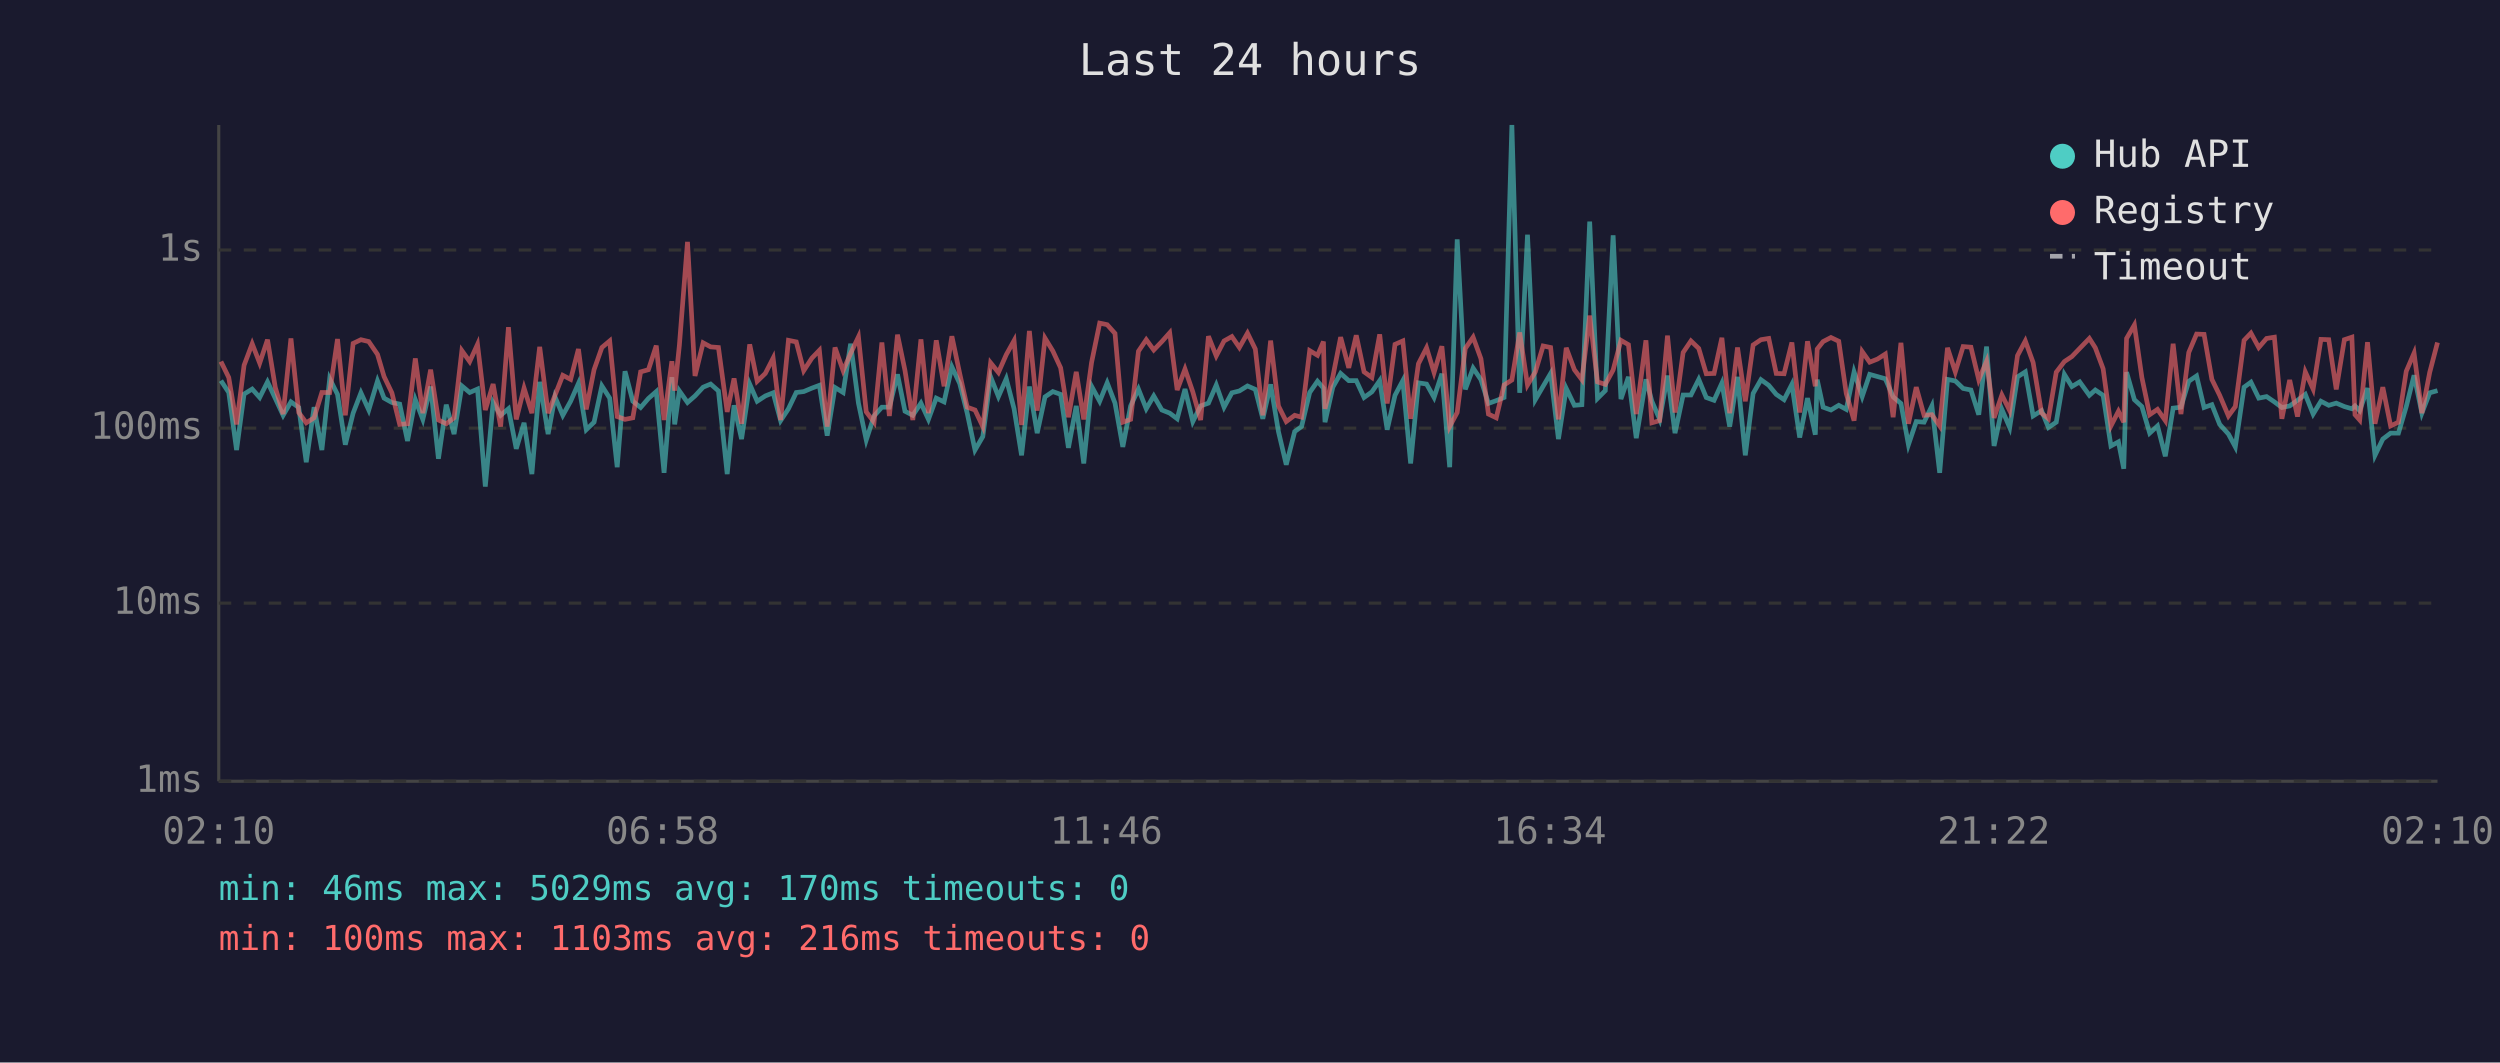
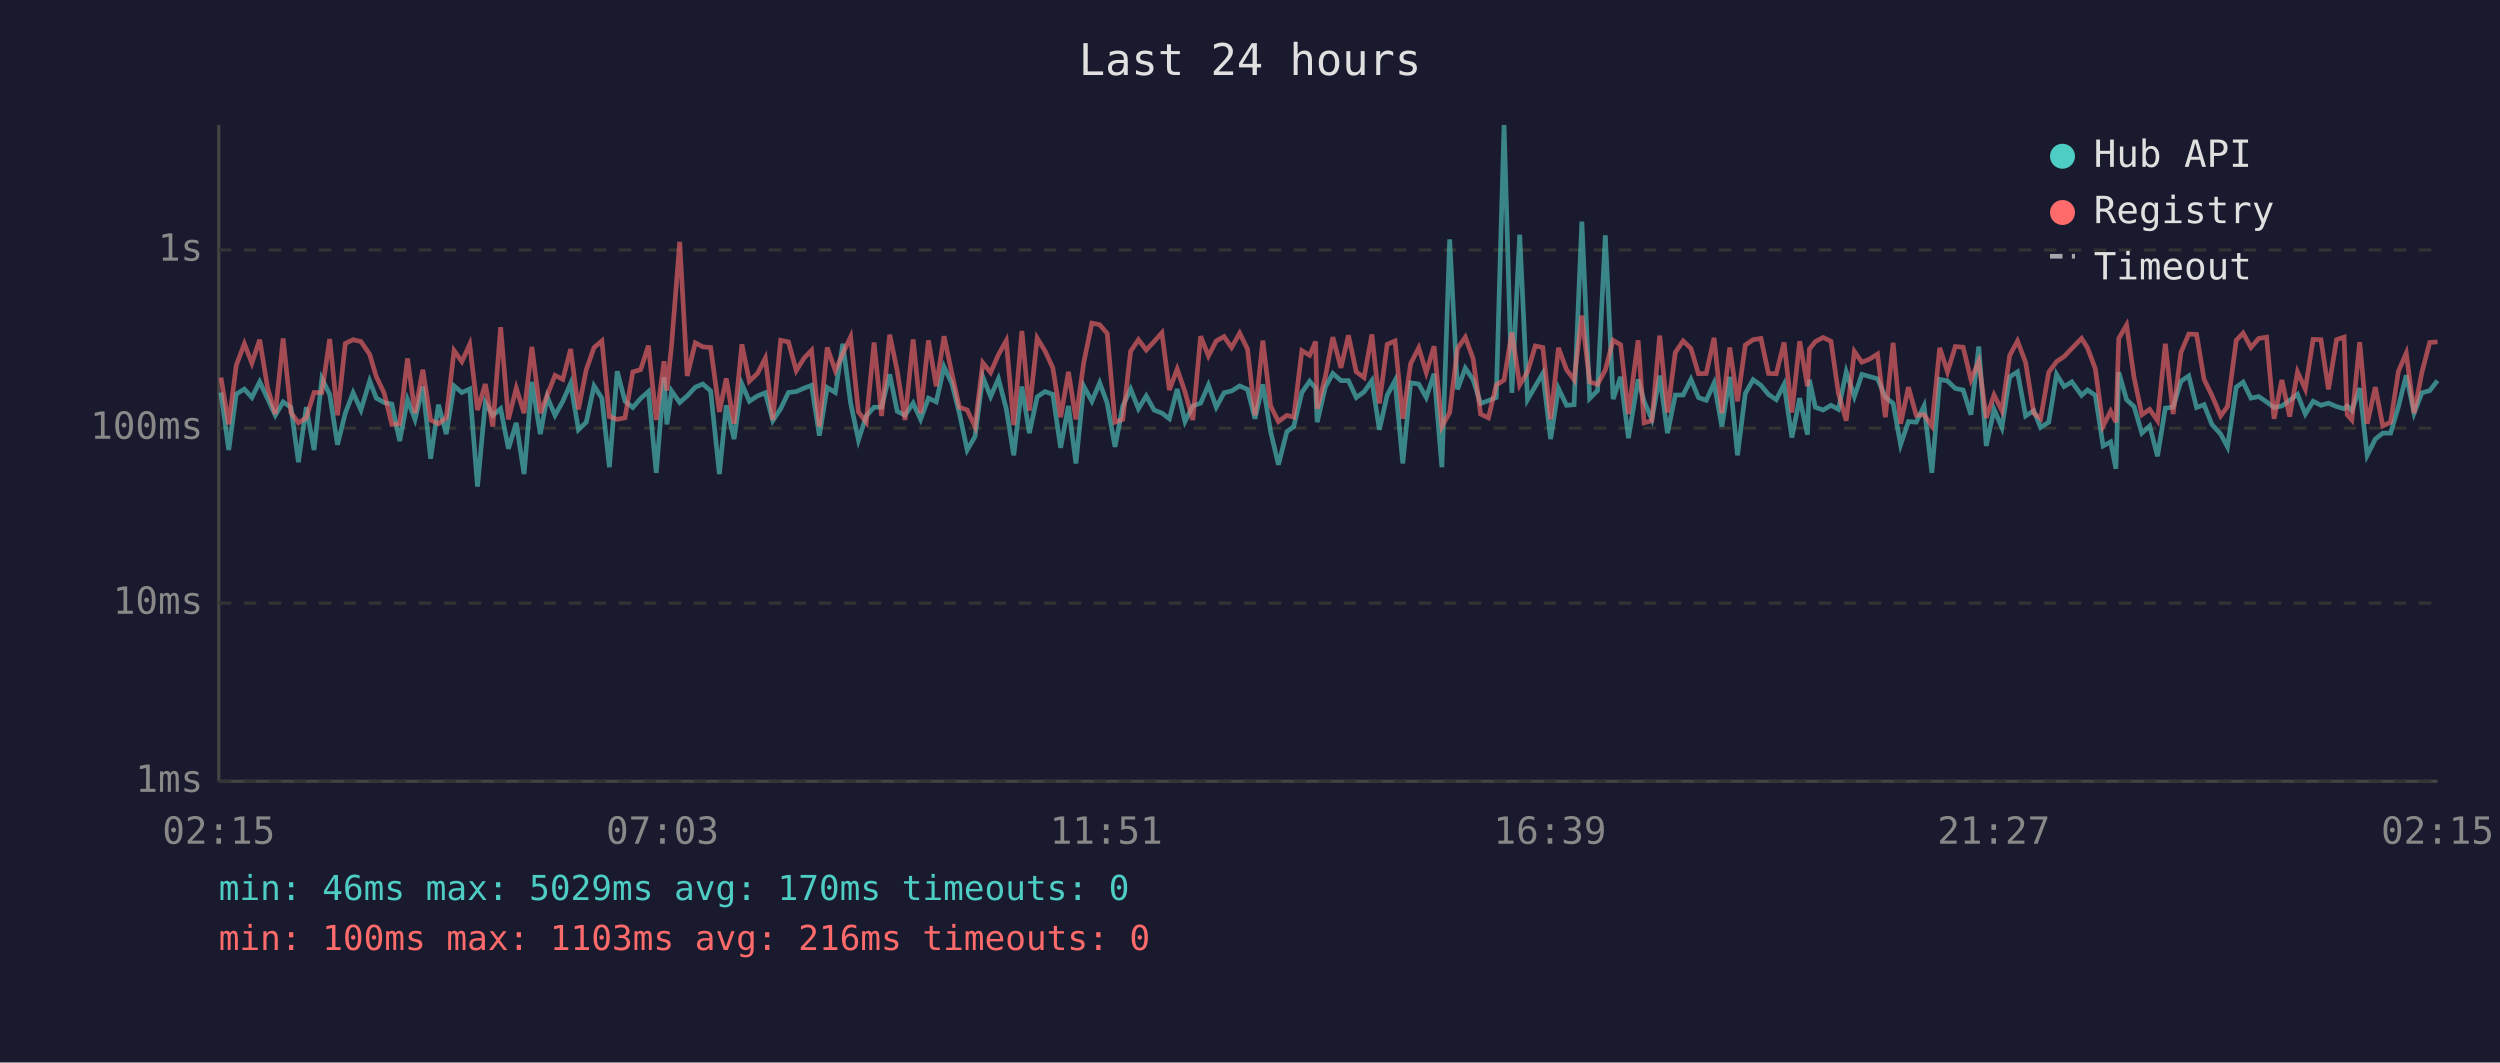
<svg xmlns="http://www.w3.org/2000/svg" viewBox="0 0 800 340" font-family="monospace" font-size="12">
  <rect width="800" height="340" fill="#1a1a2e" />
  <text x="400" y="24" fill="#e0e0e0" font-size="14" text-anchor="middle">Last 24 hours</text>
  <line x1="70" y1="40" x2="70" y2="250" stroke="#444" stroke-width="1" />
  <line x1="70" y1="250" x2="780" y2="250" stroke="#444" stroke-width="1" />
  <line x1="70" y1="250" x2="780" y2="250" stroke="#333" stroke-width="1" stroke-dasharray="4" />
  <text x="65" y="250" fill="#888" text-anchor="end" dominant-baseline="middle">1ms</text>
  <line x1="70" y1="193" x2="780" y2="193" stroke="#333" stroke-width="1" stroke-dasharray="4" />
  <text x="65" y="193" fill="#888" text-anchor="end" dominant-baseline="middle">10ms</text>
  <line x1="70" y1="137" x2="780" y2="137" stroke="#333" stroke-width="1" stroke-dasharray="4" />
  <text x="65" y="137" fill="#888" text-anchor="end" dominant-baseline="middle">100ms</text>
  <line x1="70" y1="80" x2="780" y2="80" stroke="#333" stroke-width="1" stroke-dasharray="4" />
  <text x="65" y="80" fill="#888" text-anchor="end" dominant-baseline="middle">1s</text>
-   <text x="70" y="270" fill="#888" text-anchor="middle">02:10</text>
-   <text x="212" y="270" fill="#888" text-anchor="middle">06:58</text>
-   <text x="354" y="270" fill="#888" text-anchor="middle">11:46</text>
-   <text x="496" y="270" fill="#888" text-anchor="middle">16:34</text>
-   <text x="638" y="270" fill="#888" text-anchor="middle">21:22</text>
-   <text x="780" y="270" fill="#888" text-anchor="middle">02:10</text>
-   <polyline points="70.7,121.8 73.2,125.6 75.7,144.0 78.1,126.1 80.7,124.5 83.1,127.2 85.6,122.2 88.1,127.5 90.6,132.9 93.1,128.6 95.6,130.4 98.0,147.9 100.5,130.3 103.0,144.0 105.5,121.2 108.0,126.2 110.5,142.3 113.0,132.2 115.5,125.7 118.0,131.2 120.8,121.9 122.9,127.4 125.4,128.8 127.9,129.3 130.4,141.1 132.9,127.9 135.3,134.2 137.8,123.7 140.3,146.8 142.8,129.5 145.3,138.9 147.8,123.5 150.3,125.6 152.8,124.5 155.3,155.7 157.8,128.8 160.2,132.9 162.7,130.8 165.2,143.6 167.7,135.3 170.2,151.7 172.7,122.2 175.4,138.9 177.6,127.0 180.1,132.9 182.6,128.4 185.1,122.7 187.6,137.5 190.1,135.1 192.6,123.5 195.1,127.4 197.5,149.5 200.0,118.8 202.5,128.4 205.0,130.4 207.5,127.5 210.0,125.3 212.5,151.3 215.0,120.7 215.9,135.8 217.4,125.1 220.0,128.8 222.4,126.7 225.0,123.9 227.4,122.9 229.9,125.1 232.7,151.7 234.9,129.7 237.3,140.5 239.9,122.9 242.3,128.4 244.9,126.7 247.4,125.7 249.8,134.6 252.3,130.8 254.8,125.6 257.2,125.3 259.8,124.2 262.2,123.3 264.7,139.4 267.2,124.0 269.8,125.6 272.2,110.0 274.7,129.0 277.2,140.8 279.7,133.1 282.2,130.3 284.6,130.3 287.2,119.8 289.6,131.6 292.1,132.9 294.7,129.0 297.1,134.2 299.6,127.4 302.1,128.6 304.6,117.4 307.1,122.7 309.5,132.2 312.0,144.0 314.5,139.7 317.0,120.6 319.5,126.9 322.0,121.2 324.5,130.8 326.9,145.7 329.4,123.7 331.9,138.6 334.4,127.0 336.9,125.3 339.4,126.2 341.9,143.3 344.4,129.9 346.8,148.3 349.3,123.6 351.9,128.4 354.3,122.5 356.8,129.0 359.3,143.0 361.8,129.9 364.3,124.5 366.8,130.8 369.2,126.7 371.8,131.2 374.3,132.2 376.7,134.0 379.2,124.5 381.7,134.9 384.2,129.9 386.7,129.0 389.2,123.2 391.7,130.3 394.2,125.7 396.6,125.1 399.2,123.5 401.7,124.6 404.1,134.0 406.6,123.0 409.1,138.1 411.6,148.7 414.3,138.1 416.5,136.5 419.1,125.6 421.6,122.0 423.5,124.2 424.0,135.1 426.5,123.9 429.0,119.5 431.6,121.8 434.0,121.8 436.5,127.2 439.0,125.4 441.5,121.8 443.9,137.5 446.4,126.5 448.9,121.8 451.4,148.3 453.9,122.5 456.5,122.9 458.9,127.2 461.4,119.6 463.9,149.5 466.3,76.6 468.9,124.6 471.4,117.8 473.9,121.5 476.3,129.1 478.8,128.2 481.3,127.2 483.8,40.0 486.3,125.7 488.8,75.1 491.3,127.9 493.8,123.6 496.2,119.5 498.7,140.5 501.2,124.3 503.8,129.7 506.2,129.5 508.7,70.9 511.2,127.5 513.7,125.0 516.2,75.3 518.7,127.7 521.1,120.6 523.6,140.2 526.7,121.4 528.6,128.4 531.1,134.2 533.6,120.2 536.0,138.6 538.6,126.4 541.1,126.4 543.6,121.4 546.0,127.2 548.5,128.1 551.0,122.6 553.5,136.5 556.0,120.6 558.5,145.7 561.0,125.9 563.5,121.5 566.0,123.3 568.4,126.2 570.9,127.9 573.4,123.0 575.9,140.0 578.4,127.4 580.9,139.1 581.5,121.5 583.4,130.3 585.9,131.2 588.4,129.7 590.8,131.0 593.3,119.0 595.9,126.9 598.3,119.8 600.8,120.5 603.3,121.2 605.8,127.0 608.3,129.1 610.7,142.3 613.2,134.9 615.7,135.1 618.2,129.9 620.7,151.3 623.2,121.4 625.7,121.9 628.2,124.3 630.7,124.8 633.2,132.7 635.7,110.9 638.1,142.7 640.6,131.0 643.1,136.8 645.6,120.6 648.1,119.0 650.6,133.1 653.3,131.4 655.5,136.8 658.0,135.1 660.6,119.8 663.0,123.7 665.5,122.2 668.6,126.5 670.5,124.8 673.0,126.5 675.5,142.7 677.9,141.4 679.6,150.0 680.5,119.1 683.0,127.9 685.4,130.1 687.9,138.6 690.4,136.3 692.9,146.0 695.4,130.6 697.9,130.3 700.4,122.0 702.9,120.3 705.3,130.4 707.8,129.5 710.3,135.8 713.1,138.9 715.3,143.0 718.1,123.9 720.3,122.3 722.8,127.4 725.3,126.9 727.8,128.6 730.2,130.4 732.7,129.9 735.2,128.1 737.7,126.2 740.2,132.5 742.7,128.4 745.2,129.7 747.6,129.0 750.2,130.1 752.6,130.8 753.6,129.9 755.1,131.4 757.6,124.2 760.0,145.7 762.5,140.5 765.0,138.6 767.5,138.6 770.0,130.1 772.5,120.1 775.0,132.2 777.5,125.7 780.0,125.0" fill="none" stroke="#4ecdc4" stroke-width="1.5" opacity="0.6" />
-   <polyline points="70.7,115.7 73.2,120.8 75.7,135.8 78.1,116.9 80.7,110.0 83.1,116.2 85.6,108.7 88.1,124.0 90.6,132.5 93.1,108.3 95.6,132.0 98.0,135.3 100.5,133.7 103.0,125.6 105.5,125.6 108.0,108.5 110.5,132.9 113.0,109.9 115.5,108.7 118.0,109.3 120.8,113.4 122.9,120.5 125.4,125.7 127.9,135.8 130.4,135.6 132.9,114.7 135.3,132.2 137.8,118.3 140.3,134.4 142.8,135.6 145.3,133.7 147.8,112.2 150.3,115.7 152.8,110.2 155.3,131.2 157.8,122.9 160.2,136.5 162.7,104.7 165.2,134.2 167.7,124.2 170.2,132.2 172.7,111.0 175.4,132.2 177.6,126.5 180.1,120.1 182.6,121.4 185.1,111.7 187.6,131.0 190.1,118.3 192.6,111.2 195.1,109.1 197.5,133.3 200.0,134.2 202.5,133.7 205.0,119.0 207.5,118.3 210.0,110.6 212.5,134.4 215.0,115.6 215.9,125.0 217.4,110.5 220.0,77.4 222.4,120.3 225.0,109.7 227.4,111.0 229.9,111.2 232.7,131.8 234.9,121.1 237.3,135.6 239.9,110.2 242.3,122.0 244.9,119.5 247.4,114.6 249.8,134.4 252.3,108.9 254.8,109.4 257.2,118.6 259.8,114.6 262.2,112.1 264.7,136.5 267.2,111.2 269.8,118.6 272.2,113.1 274.7,107.8 277.2,131.8 279.7,135.1 282.2,109.6 284.6,133.1 287.2,107.1 289.6,118.6 292.1,134.4 294.7,108.6 297.1,132.2 299.6,108.9 302.1,123.6 304.6,107.6 307.1,119.5 309.5,130.3 312.0,131.2 314.5,136.5 317.0,116.1 319.5,119.2 322.0,113.5 324.5,109.0 326.9,136.0 329.4,105.9 331.9,131.4 334.4,108.2 336.9,112.3 339.4,117.7 341.9,133.5 344.4,119.0 346.8,134.2 349.3,116.0 351.9,103.4 354.3,103.9 356.8,106.7 359.3,135.1 361.8,134.2 364.3,112.4 366.8,108.7 369.2,112.0 371.8,109.3 374.3,106.5 376.7,124.8 379.2,118.1 381.7,125.4 384.2,134.4 386.7,107.6 389.2,113.9 391.7,109.1 394.2,107.7 396.6,111.2 399.2,106.6 401.7,111.7 404.1,132.9 406.6,109.0 409.1,129.9 411.6,134.9 414.3,132.9 416.5,133.5 419.1,112.2 421.6,113.7 423.5,109.3 424.0,130.8 426.5,120.6 429.0,107.9 431.6,117.7 434.0,107.3 436.5,119.0 439.0,120.8 441.5,107.0 443.9,129.1 446.4,110.2 448.9,109.1 451.4,134.0 453.9,116.4 456.5,111.3 458.9,119.2 461.4,110.8 463.9,136.5 466.3,132.0 468.9,111.5 471.4,107.9 473.9,114.8 476.3,132.5 478.8,133.7 481.3,123.2 483.8,121.6 486.3,106.4 488.8,123.2 491.3,119.0 493.8,110.7 496.2,111.2 498.7,134.2 501.2,111.3 503.8,118.3 506.2,121.5 508.7,101.0 511.2,122.2 513.7,123.0 516.2,118.4 518.7,108.9 521.1,110.3 523.6,132.5 526.7,108.9 528.6,135.3 531.1,134.6 533.6,107.4 536.0,132.0 538.6,112.8 541.1,109.1 543.6,111.5 546.0,119.6 548.5,119.5 551.0,108.1 553.5,132.2 556.0,111.2 558.5,128.4 561.0,110.4 563.5,108.7 566.0,108.3 568.4,119.5 570.9,119.6 573.4,109.6 575.9,132.0 578.4,109.2 580.9,123.6 581.5,111.7 583.4,109.3 585.9,108.0 588.4,109.2 590.8,125.9 593.3,134.6 595.9,112.5 598.3,115.9 600.8,114.9 603.3,113.3 605.8,133.5 608.3,109.7 610.7,135.6 613.2,123.9 615.7,132.9 618.2,132.7 620.7,136.3 623.2,111.3 625.7,119.0 628.2,110.9 630.7,111.1 633.2,121.5 635.7,115.6 638.1,133.7 640.6,126.4 643.1,131.4 645.6,113.8 648.1,109.1 650.6,116.0 653.3,132.2 655.5,134.0 658.0,119.1 660.6,115.7 663.0,114.1 665.5,111.5 668.6,108.3 670.5,111.3 673.0,118.0 675.5,136.3 677.9,131.6 679.6,135.1 680.5,108.3 683.0,104.0 685.4,120.8 687.9,132.7 690.4,131.0 692.9,134.6 695.4,110.0 697.9,132.5 700.4,112.8 702.9,106.9 705.3,107.0 707.8,121.4 710.3,126.5 713.1,133.1 715.3,130.1 718.1,108.9 720.3,106.6 722.8,111.2 725.3,108.3 727.8,107.9 730.2,134.0 732.7,121.6 735.2,133.3 737.7,119.0 740.2,124.5 742.7,108.6 745.2,108.7 747.6,124.6 750.2,108.7 752.6,107.9 753.6,132.7 755.1,134.4 757.6,109.5 760.0,135.6 762.5,123.9 765.0,136.3 767.5,135.1 770.0,118.8 772.5,113.0 775.0,132.2 777.5,119.2 780.0,109.6" fill="none" stroke="#ff6b6b" stroke-width="1.5" opacity="0.6" />
+   <text x="70" y="270" fill="#888" text-anchor="middle">02:15</text>
+   <text x="212" y="270" fill="#888" text-anchor="middle">07:03</text>
+   <text x="354" y="270" fill="#888" text-anchor="middle">11:51</text>
+   <text x="496" y="270" fill="#888" text-anchor="middle">16:39</text>
+   <text x="638" y="270" fill="#888" text-anchor="middle">21:27</text>
+   <text x="780" y="270" fill="#888" text-anchor="middle">02:15</text>
+   <polyline points="70.7,125.6 73.2,144.0 75.6,126.1 78.2,124.5 80.6,127.2 83.1,122.2 85.6,127.5 88.1,132.9 90.6,128.6 93.1,130.4 95.5,147.9 98.0,130.3 100.5,144.0 103.0,121.2 105.5,126.2 108.0,142.3 110.5,132.2 113.0,125.7 115.5,131.2 118.3,121.9 120.4,127.4 122.9,128.8 125.4,129.3 127.9,141.1 130.4,127.9 132.8,134.2 135.3,123.7 137.8,146.8 140.3,129.5 142.8,138.9 145.3,123.5 147.8,125.6 150.3,124.5 152.8,155.7 155.3,128.8 157.7,132.9 160.2,130.8 162.7,143.6 165.2,135.3 167.7,151.7 170.2,122.2 172.9,138.9 175.1,127.0 177.6,132.9 180.1,128.4 182.6,122.7 185.1,137.5 187.6,135.1 190.1,123.5 192.6,127.4 195.0,149.5 197.5,118.8 200.0,128.4 202.5,130.4 205.0,127.5 207.5,125.3 210.0,151.3 212.5,120.7 213.4,135.8 214.9,125.1 217.5,128.8 219.9,126.7 222.5,123.9 224.9,122.9 227.4,125.1 230.2,151.7 232.4,129.7 234.9,140.5 237.4,122.9 239.8,128.4 242.4,126.7 244.9,125.7 247.3,134.6 249.8,130.8 252.3,125.6 254.8,125.3 257.3,124.2 259.7,123.3 262.2,139.4 264.7,124.0 267.3,125.6 269.7,110.0 272.2,129.0 274.7,140.8 277.2,133.1 279.7,130.3 282.1,130.3 284.7,119.8 287.1,131.6 289.6,132.9 292.2,129.0 294.6,134.2 297.1,127.4 299.6,128.6 302.1,117.4 304.6,122.7 307.0,132.2 309.5,144.0 312.0,139.7 314.5,120.6 317.0,126.9 319.5,121.2 322.0,130.8 324.4,145.7 327.0,123.7 329.4,138.6 331.9,127.0 334.4,125.3 336.9,126.2 339.4,143.3 341.9,129.9 344.3,148.3 346.8,123.6 349.4,128.4 351.9,122.5 354.3,129.0 356.8,143.0 359.3,129.9 361.8,124.5 364.3,130.8 366.8,126.7 369.3,131.2 371.8,132.2 374.2,134.0 376.7,124.5 379.2,134.9 381.7,129.9 384.2,129.0 386.7,123.2 389.2,130.3 391.7,125.7 394.1,125.1 396.7,123.5 399.2,124.6 401.6,134.0 404.1,123.0 406.6,138.1 409.1,148.7 411.8,138.1 414.0,136.5 416.6,125.6 419.1,122.0 421.0,124.2 421.5,135.1 424.1,123.9 426.5,119.5 429.1,121.8 431.5,121.8 434.0,127.2 436.5,125.4 439.0,121.8 441.4,137.5 443.9,126.5 446.4,121.8 448.9,148.3 451.4,122.5 454.0,122.9 456.4,127.2 458.9,119.6 461.4,149.5 463.9,76.6 466.4,124.6 468.9,117.8 471.4,121.5 473.8,129.1 476.3,128.2 478.8,127.2 481.3,40.0 483.8,125.7 486.3,75.1 488.8,127.9 491.3,123.6 493.7,119.5 496.2,140.5 498.7,124.3 501.3,129.7 503.7,129.5 506.2,70.9 508.7,127.5 511.2,125.0 513.7,75.3 516.2,127.7 518.6,120.6 521.1,140.2 524.2,121.4 526.1,128.4 528.6,134.2 531.1,120.2 533.6,138.6 536.1,126.4 538.6,126.4 541.1,121.4 543.5,127.2 546.0,128.1 548.5,122.6 551.0,136.5 553.5,120.6 556.0,145.7 558.5,125.9 561.0,121.5 563.5,123.3 565.9,126.2 568.4,127.9 570.9,123.0 573.4,140.0 575.9,127.4 578.4,139.1 579.0,121.5 580.9,130.3 583.4,131.2 585.9,129.7 588.3,131.0 590.8,119.0 593.4,126.9 595.8,119.8 598.3,120.5 600.8,121.2 603.3,127.0 605.8,129.1 608.2,142.3 610.7,134.9 613.2,135.1 615.7,129.9 618.2,151.3 620.7,121.4 623.2,121.9 625.7,124.3 628.2,124.8 630.7,132.7 633.2,110.9 635.6,142.7 638.1,131.0 640.6,136.8 643.1,120.6 645.6,119.0 648.2,133.1 650.8,131.4 653.0,136.8 655.6,135.1 658.1,119.8 660.5,123.7 663.0,122.2 666.1,126.5 668.0,124.8 670.5,126.5 673.0,142.7 675.4,141.4 677.1,150.0 678.0,119.1 680.5,127.9 682.9,130.1 685.4,138.6 687.9,136.3 690.4,146.0 692.9,130.6 695.4,130.3 697.9,122.0 700.4,120.3 702.9,130.4 705.3,129.5 707.8,135.8 710.6,138.9 712.8,143.0 715.6,123.9 717.8,122.3 720.3,127.4 722.8,126.9 725.3,128.6 727.7,130.4 730.2,129.9 732.7,128.1 735.2,126.2 737.7,132.5 740.2,128.4 742.7,129.7 745.1,129.0 747.7,130.1 750.1,130.8 751.1,129.9 752.6,131.4 755.1,124.2 757.5,145.7 760.1,140.5 762.5,138.6 765.0,138.6 767.5,130.1 770.0,120.1 772.5,132.2 775.0,125.7 777.5,125.0 780.0,121.8" fill="none" stroke="#4ecdc4" stroke-width="1.5" opacity="0.6" />
+   <polyline points="70.7,120.8 73.2,135.8 75.6,116.9 78.2,110.0 80.6,116.2 83.1,108.7 85.6,124.0 88.1,132.5 90.6,108.3 93.1,132.0 95.5,135.3 98.0,133.7 100.5,125.6 103.0,125.6 105.5,108.5 108.0,132.9 110.5,109.9 113.0,108.7 115.5,109.3 118.3,113.4 120.4,120.5 122.9,125.7 125.4,135.8 127.9,135.6 130.4,114.7 132.8,132.2 135.3,118.3 137.8,134.4 140.3,135.6 142.8,133.7 145.3,112.2 147.8,115.7 150.3,110.2 152.8,131.2 155.3,122.9 157.7,136.5 160.2,104.7 162.7,134.2 165.2,124.2 167.7,132.2 170.2,111.0 172.9,132.2 175.1,126.5 177.6,120.1 180.1,121.4 182.6,111.7 185.1,131.0 187.6,118.3 190.1,111.2 192.6,109.1 195.0,133.3 197.5,134.2 200.0,133.7 202.5,119.0 205.0,118.3 207.5,110.6 210.0,134.4 212.5,115.6 213.4,125.0 214.9,110.5 217.5,77.4 219.9,120.3 222.5,109.7 224.9,111.0 227.4,111.2 230.2,131.8 232.4,121.1 234.9,135.6 237.4,110.2 239.8,122.0 242.4,119.5 244.9,114.6 247.3,134.4 249.8,108.9 252.3,109.4 254.8,118.6 257.3,114.6 259.7,112.1 262.2,136.5 264.7,111.2 267.3,118.6 269.7,113.1 272.2,107.8 274.7,131.8 277.2,135.1 279.7,109.6 282.1,133.1 284.7,107.1 287.1,118.6 289.6,134.4 292.2,108.6 294.6,132.2 297.1,108.9 299.6,123.6 302.1,107.6 304.6,119.5 307.0,130.3 309.5,131.2 312.0,136.5 314.5,116.1 317.0,119.2 319.5,113.5 322.0,109.0 324.4,136.0 327.0,105.9 329.4,131.4 331.9,108.2 334.4,112.3 336.9,117.7 339.4,133.5 341.9,119.0 344.3,134.2 346.8,116.0 349.4,103.4 351.9,103.9 354.3,106.7 356.8,135.1 359.3,134.2 361.8,112.4 364.3,108.7 366.8,112.0 369.3,109.3 371.8,106.5 374.2,124.8 376.7,118.1 379.2,125.4 381.7,134.4 384.2,107.6 386.7,113.9 389.2,109.1 391.7,107.7 394.1,111.2 396.7,106.6 399.2,111.7 401.6,132.9 404.1,109.0 406.6,129.9 409.1,134.9 411.8,132.9 414.0,133.5 416.6,112.2 419.1,113.7 421.0,109.3 421.5,130.8 424.1,120.6 426.5,107.9 429.1,117.7 431.5,107.3 434.0,119.0 436.5,120.8 439.0,107.0 441.4,129.1 443.9,110.2 446.4,109.1 448.9,134.0 451.4,116.4 454.0,111.3 456.4,119.2 458.9,110.8 461.4,136.5 463.9,132.0 466.4,111.5 468.9,107.9 471.4,114.8 473.8,132.5 476.3,133.7 478.8,123.2 481.3,121.6 483.8,106.4 486.3,123.2 488.8,119.0 491.3,110.7 493.7,111.2 496.2,134.2 498.7,111.3 501.3,118.3 503.7,121.5 506.2,101.0 508.7,122.2 511.2,123.0 513.7,118.4 516.2,108.9 518.6,110.3 521.1,132.5 524.2,108.9 526.1,135.3 528.6,134.6 531.1,107.4 533.6,132.0 536.1,112.8 538.6,109.1 541.1,111.5 543.5,119.6 546.0,119.5 548.5,108.1 551.0,132.2 553.5,111.2 556.0,128.4 558.5,110.4 561.0,108.7 563.5,108.3 565.9,119.5 568.4,119.6 570.9,109.6 573.4,132.0 575.9,109.2 578.4,123.6 579.0,111.7 580.9,109.3 583.4,108.0 585.9,109.2 588.3,125.9 590.8,134.6 593.4,112.5 595.8,115.9 598.3,114.9 600.8,113.3 603.3,133.5 605.8,109.7 608.2,135.6 610.7,123.9 613.2,132.9 615.7,132.7 618.2,136.3 620.7,111.3 623.2,119.0 625.7,110.9 628.2,111.1 630.7,121.5 633.2,115.6 635.6,133.7 638.1,126.4 640.6,131.4 643.1,113.8 645.6,109.1 648.2,116.0 650.8,132.2 653.0,134.0 655.6,119.1 658.1,115.7 660.5,114.1 663.0,111.5 666.1,108.3 668.0,111.3 670.5,118.0 673.0,136.3 675.4,131.6 677.1,135.1 678.0,108.3 680.5,104.0 682.9,120.8 685.4,132.7 687.9,131.0 690.4,134.6 692.9,110.0 695.4,132.5 697.9,112.8 700.4,106.9 702.9,107.0 705.3,121.4 707.8,126.5 710.6,133.1 712.8,130.1 715.6,108.9 717.8,106.6 720.3,111.2 722.8,108.3 725.3,107.9 727.7,134.0 730.2,121.6 732.7,133.3 735.2,119.0 737.7,124.5 740.2,108.6 742.7,108.7 745.1,124.6 747.7,108.7 750.1,107.9 751.1,132.7 752.6,134.4 755.1,109.5 757.5,135.6 760.1,123.9 762.5,136.3 765.0,135.1 767.5,118.8 770.0,113.0 772.5,132.2 775.0,119.2 777.5,109.6 780.0,109.4" fill="none" stroke="#ff6b6b" stroke-width="1.5" opacity="0.6" />
  <circle cx="660" cy="50" r="4" fill="#4ecdc4" />
  <text x="670" y="50" fill="#e0e0e0" dominant-baseline="middle">Hub API</text>
  <circle cx="660" cy="68" r="4" fill="#ff6b6b" />
  <text x="670" y="68" fill="#e0e0e0" dominant-baseline="middle">Registry</text>
  <line x1="656" y1="82" x2="664" y2="82" stroke="#e0e0e0" stroke-width="1.5" stroke-dasharray="4,3" opacity="0.7" />
  <text x="670" y="86" fill="#e0e0e0" dominant-baseline="middle">Timeout</text>
  <text x="70" y="288" fill="#4ecdc4" font-size="11">min: 46ms  max: 5029ms  avg: 170ms  timeouts: 0</text>
  <text x="70" y="304" fill="#ff6b6b" font-size="11">min: 100ms  max: 1103ms  avg: 216ms  timeouts: 0</text>
</svg>
